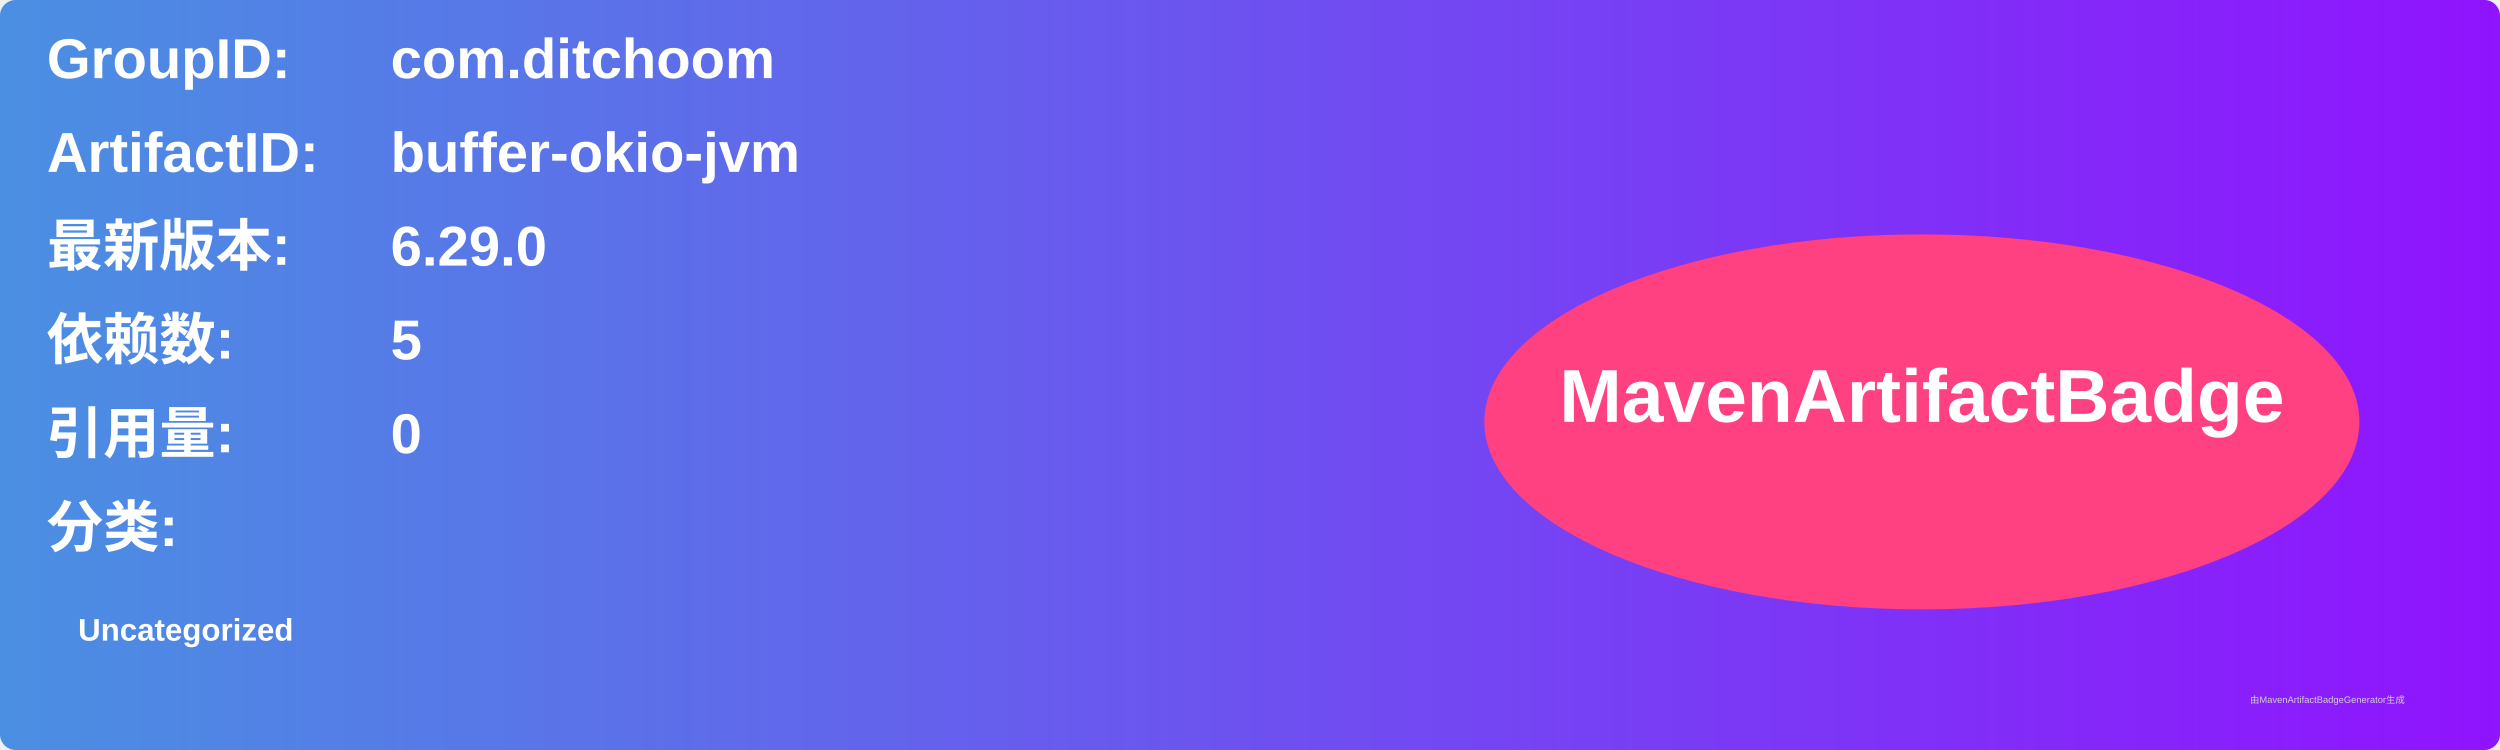
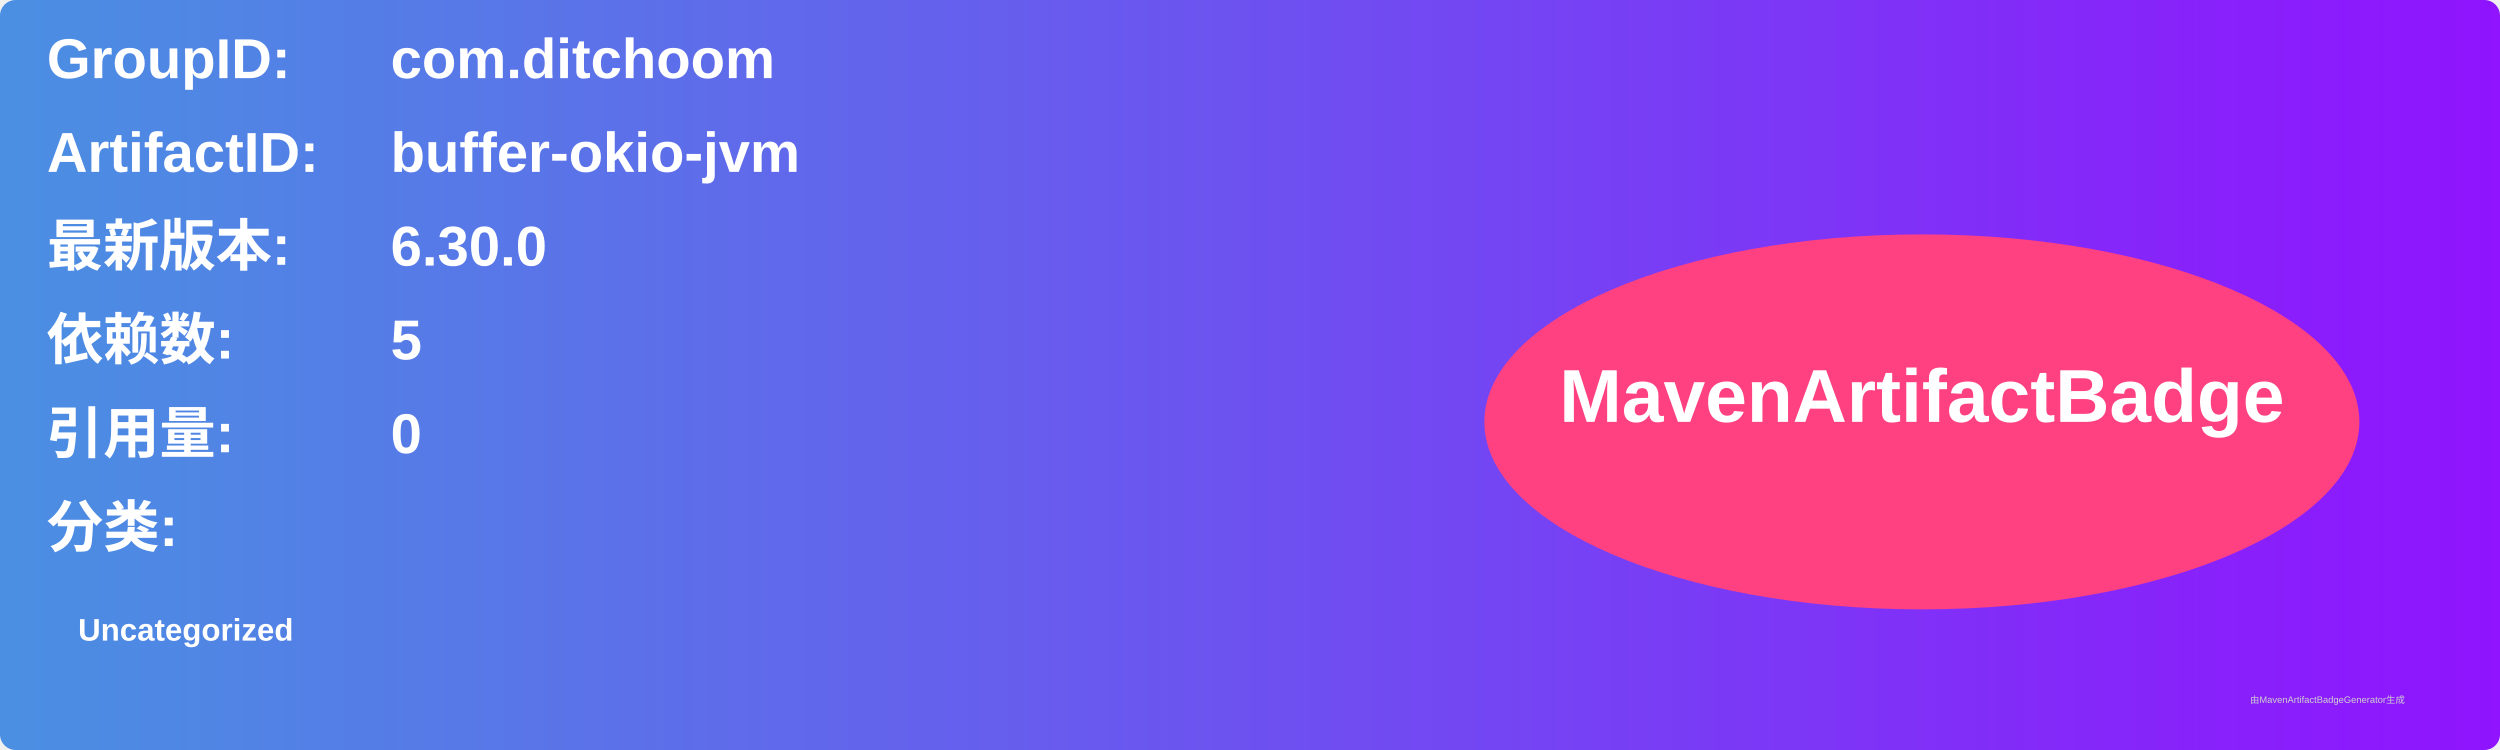
<svg xmlns="http://www.w3.org/2000/svg" width="800" height="240" viewBox="0 0 800 240">
  <linearGradient id="grad" x1="0%" y1="0%" x2="100%" y2="0%">
    <stop offset="0%" stop-color="#4a90e2" />
    <stop offset="100%" stop-color="#9013fe" />
  </linearGradient>
  <rect width="100%" height="100%" rx="5" ry="5" fill="url(#grad)" />
  <g transform="translate(15, 15)">
    <text x="0" y="10" font-family="Arial" font-size="18" fill="white" font-weight="bold" width="260">GroupID:</text>
    <text x="110" y="10" font-family="Arial" font-size="18" fill="white" font-weight="bold" width="460">com.ditchoom</text>
    <text x="0" y="40" font-family="Arial" font-size="18" fill="white" font-weight="bold" width="260">ArtifactID:</text>
    <text x="110" y="40" font-family="Arial" font-size="18" fill="white" font-weight="bold" width="460">buffer-okio-jvm</text>
    <text x="0" y="70" font-family="Arial" font-size="18" fill="white" font-weight="bold">最新版本:</text>
    <text x="110" y="70" font-family="Arial" font-size="18" fill="white" font-weight="bold">
-       <tspan font-weight="bold">6.29.0</tspan>
+       <tspan font-weight="bold">6.30.0</tspan>
    </text>
    <text x="0" y="100" font-family="Arial" font-size="18" fill="white" font-weight="bold">依赖数: </text>
    <text x="110" y="100" font-family="Arial" font-size="18" fill="white">
      <tspan font-weight="bold">5</tspan>
    </text>
    <text x="0" y="130" font-family="Arial" font-size="18" fill="white" font-weight="bold">引用量: </text>
    <text x="110" y="130" font-family="Arial" font-size="18" fill="white">
      <tspan font-weight="bold">0</tspan>
    </text>
    <text x="0" y="160" font-family="Arial" font-size="18" fill="white" font-weight="bold">分类:</text>
    <text x="10" y="190" font-family="Arial" font-size="10" fill="white">
      <tspan font-weight="bold">Uncategorized</tspan>
    </text>
    <ellipse cx="600" cy="120" rx="140" ry="60" fill="#ff4081" />
    <text x="600" y="120" text-anchor="middle" font-family="Arial" font-size="24" fill="white" font-weight="bold">MavenArtifactBadge</text>
  </g>
  <text x="720" y="225" font-family="Arial" font-size="3" fill="#d0d0d0">由MavenArtifactBadgeGenerator生成</text>
</svg>
